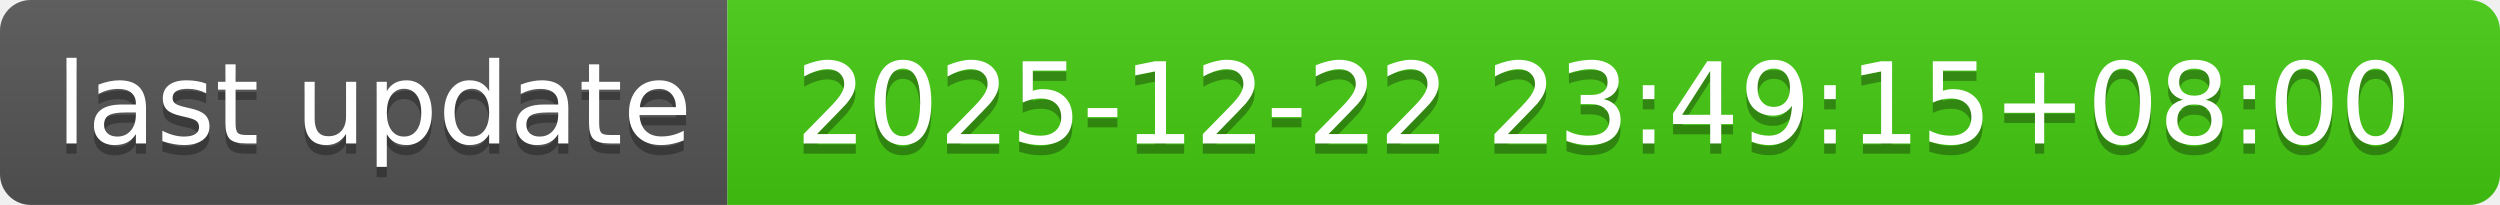
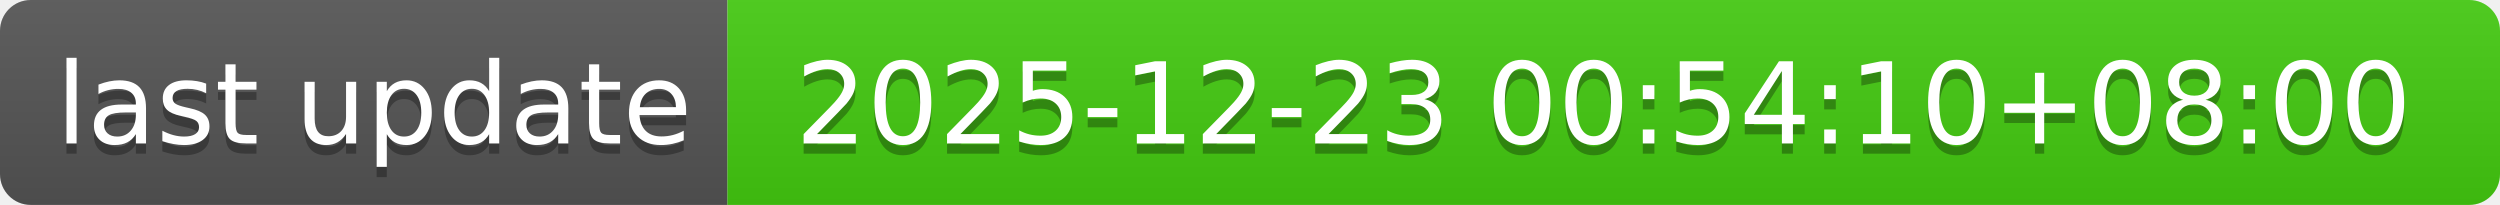
- <svg xmlns="http://www.w3.org/2000/svg" width="244" height="20" role="img" aria-label="last update: 2025-12-22 23:49:15+08:00">
+ <svg xmlns="http://www.w3.org/2000/svg" width="244" height="20" role="img" aria-label="last update: 2025-12-23 00:54:10+08:00">
  <linearGradient id="s" x2="0" y2="100%">
    <stop offset="0" stop-color="#bbb" stop-opacity=".1" />
    <stop offset="1" stop-opacity=".1" />
  </linearGradient>
  <clipPath id="r">
    <rect width="244" height="20" rx="3" fill="#fff" />
  </clipPath>
  <g clip-path="url(#r)">
    <rect width="71" height="20" fill="#555" />
    <rect x="71" width="173" height="20" fill="#4c1" />
    <rect width="244" height="20" fill="url(#s)" />
  </g>
  <g fill="#fff" text-anchor="middle" font-family="Verdana,Geneva,DejaVu Sans,sans-serif" text-rendering="geometricPrecision" font-size="110">
    <text aria-hidden="true" x="365" y="150" fill="#010101" fill-opacity=".3" transform="scale(.1)" textLength="610">last update</text>
    <text x="365" y="140" transform="scale(.1)" fill="#fff" textLength="610">last update</text>
-     <text aria-hidden="true" x="1565" y="150" fill="#010101" fill-opacity=".3" transform="scale(.1)" textLength="1630">2025-12-22 23:49:15+08:00</text>
-     <text x="1565" y="140" transform="scale(.1)" fill="#fff" textLength="1630">2025-12-22 23:49:15+08:00</text>
+     <text aria-hidden="true" x="1565" y="150" fill="#010101" fill-opacity=".3" transform="scale(.1)" textLength="1630">2025-12-23 00:54:10+08:00</text>
+     <text x="1565" y="140" transform="scale(.1)" fill="#fff" textLength="1630">2025-12-23 00:54:10+08:00</text>
  </g>
</svg>
